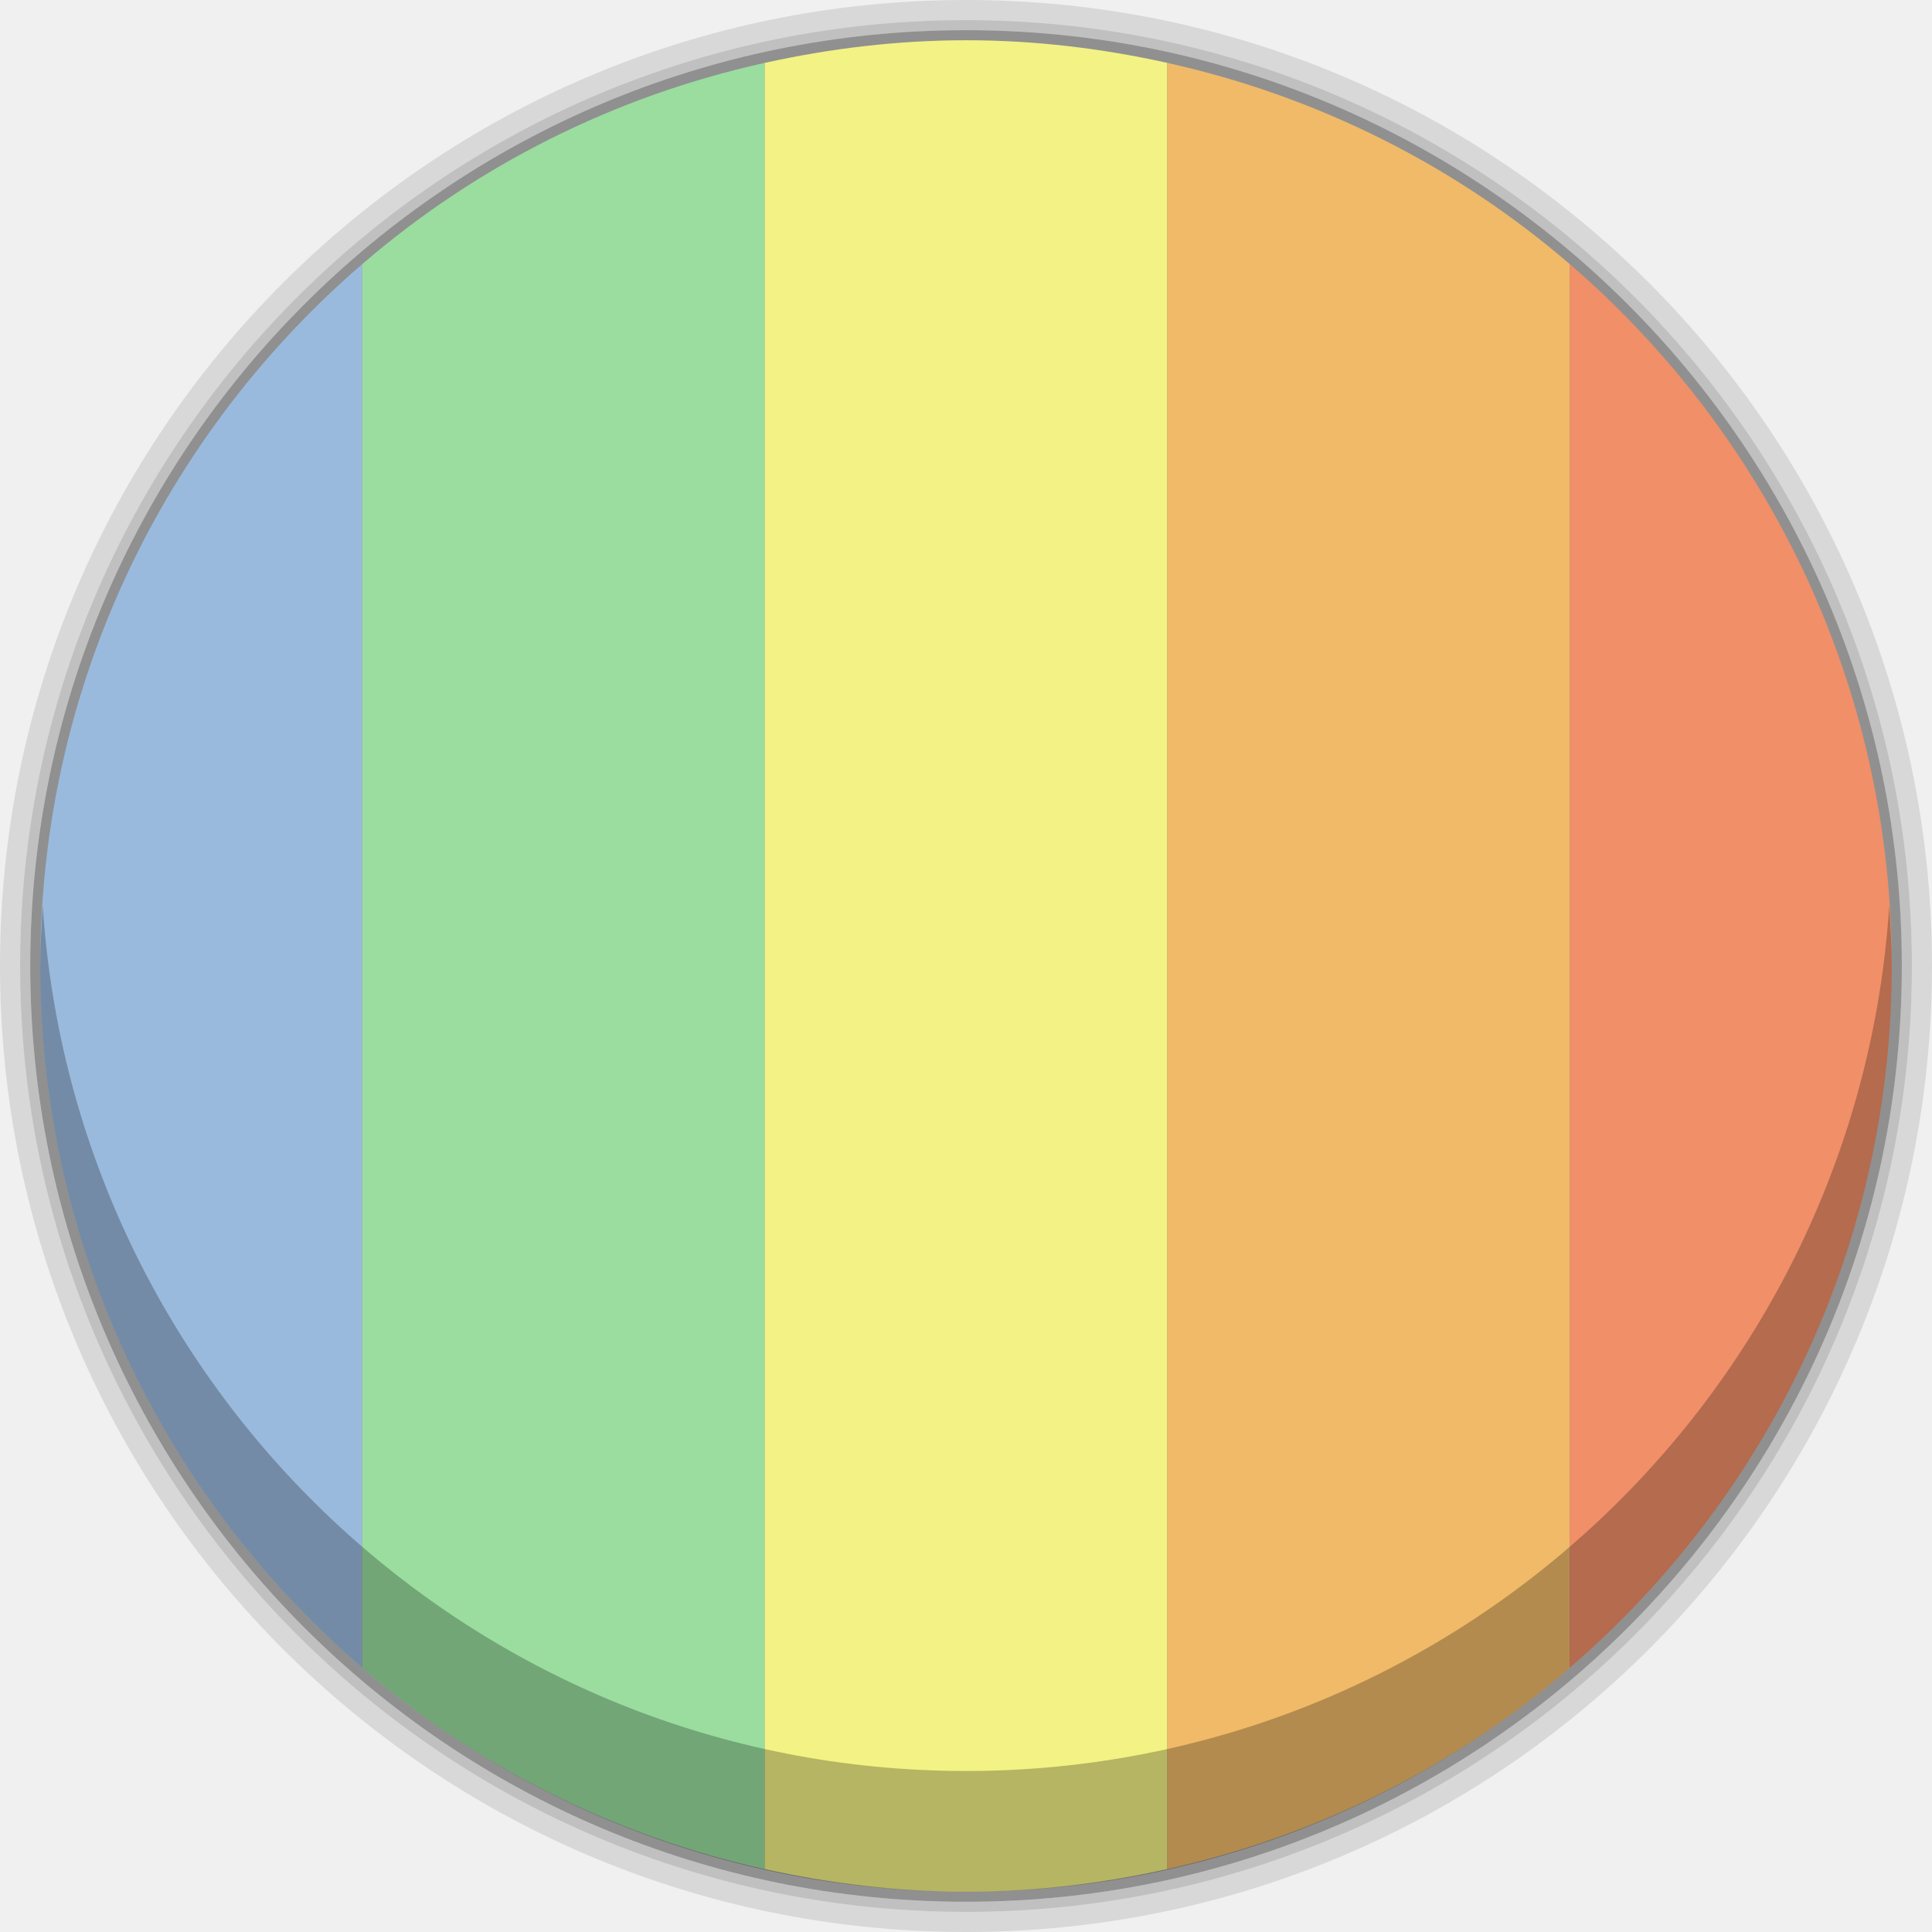
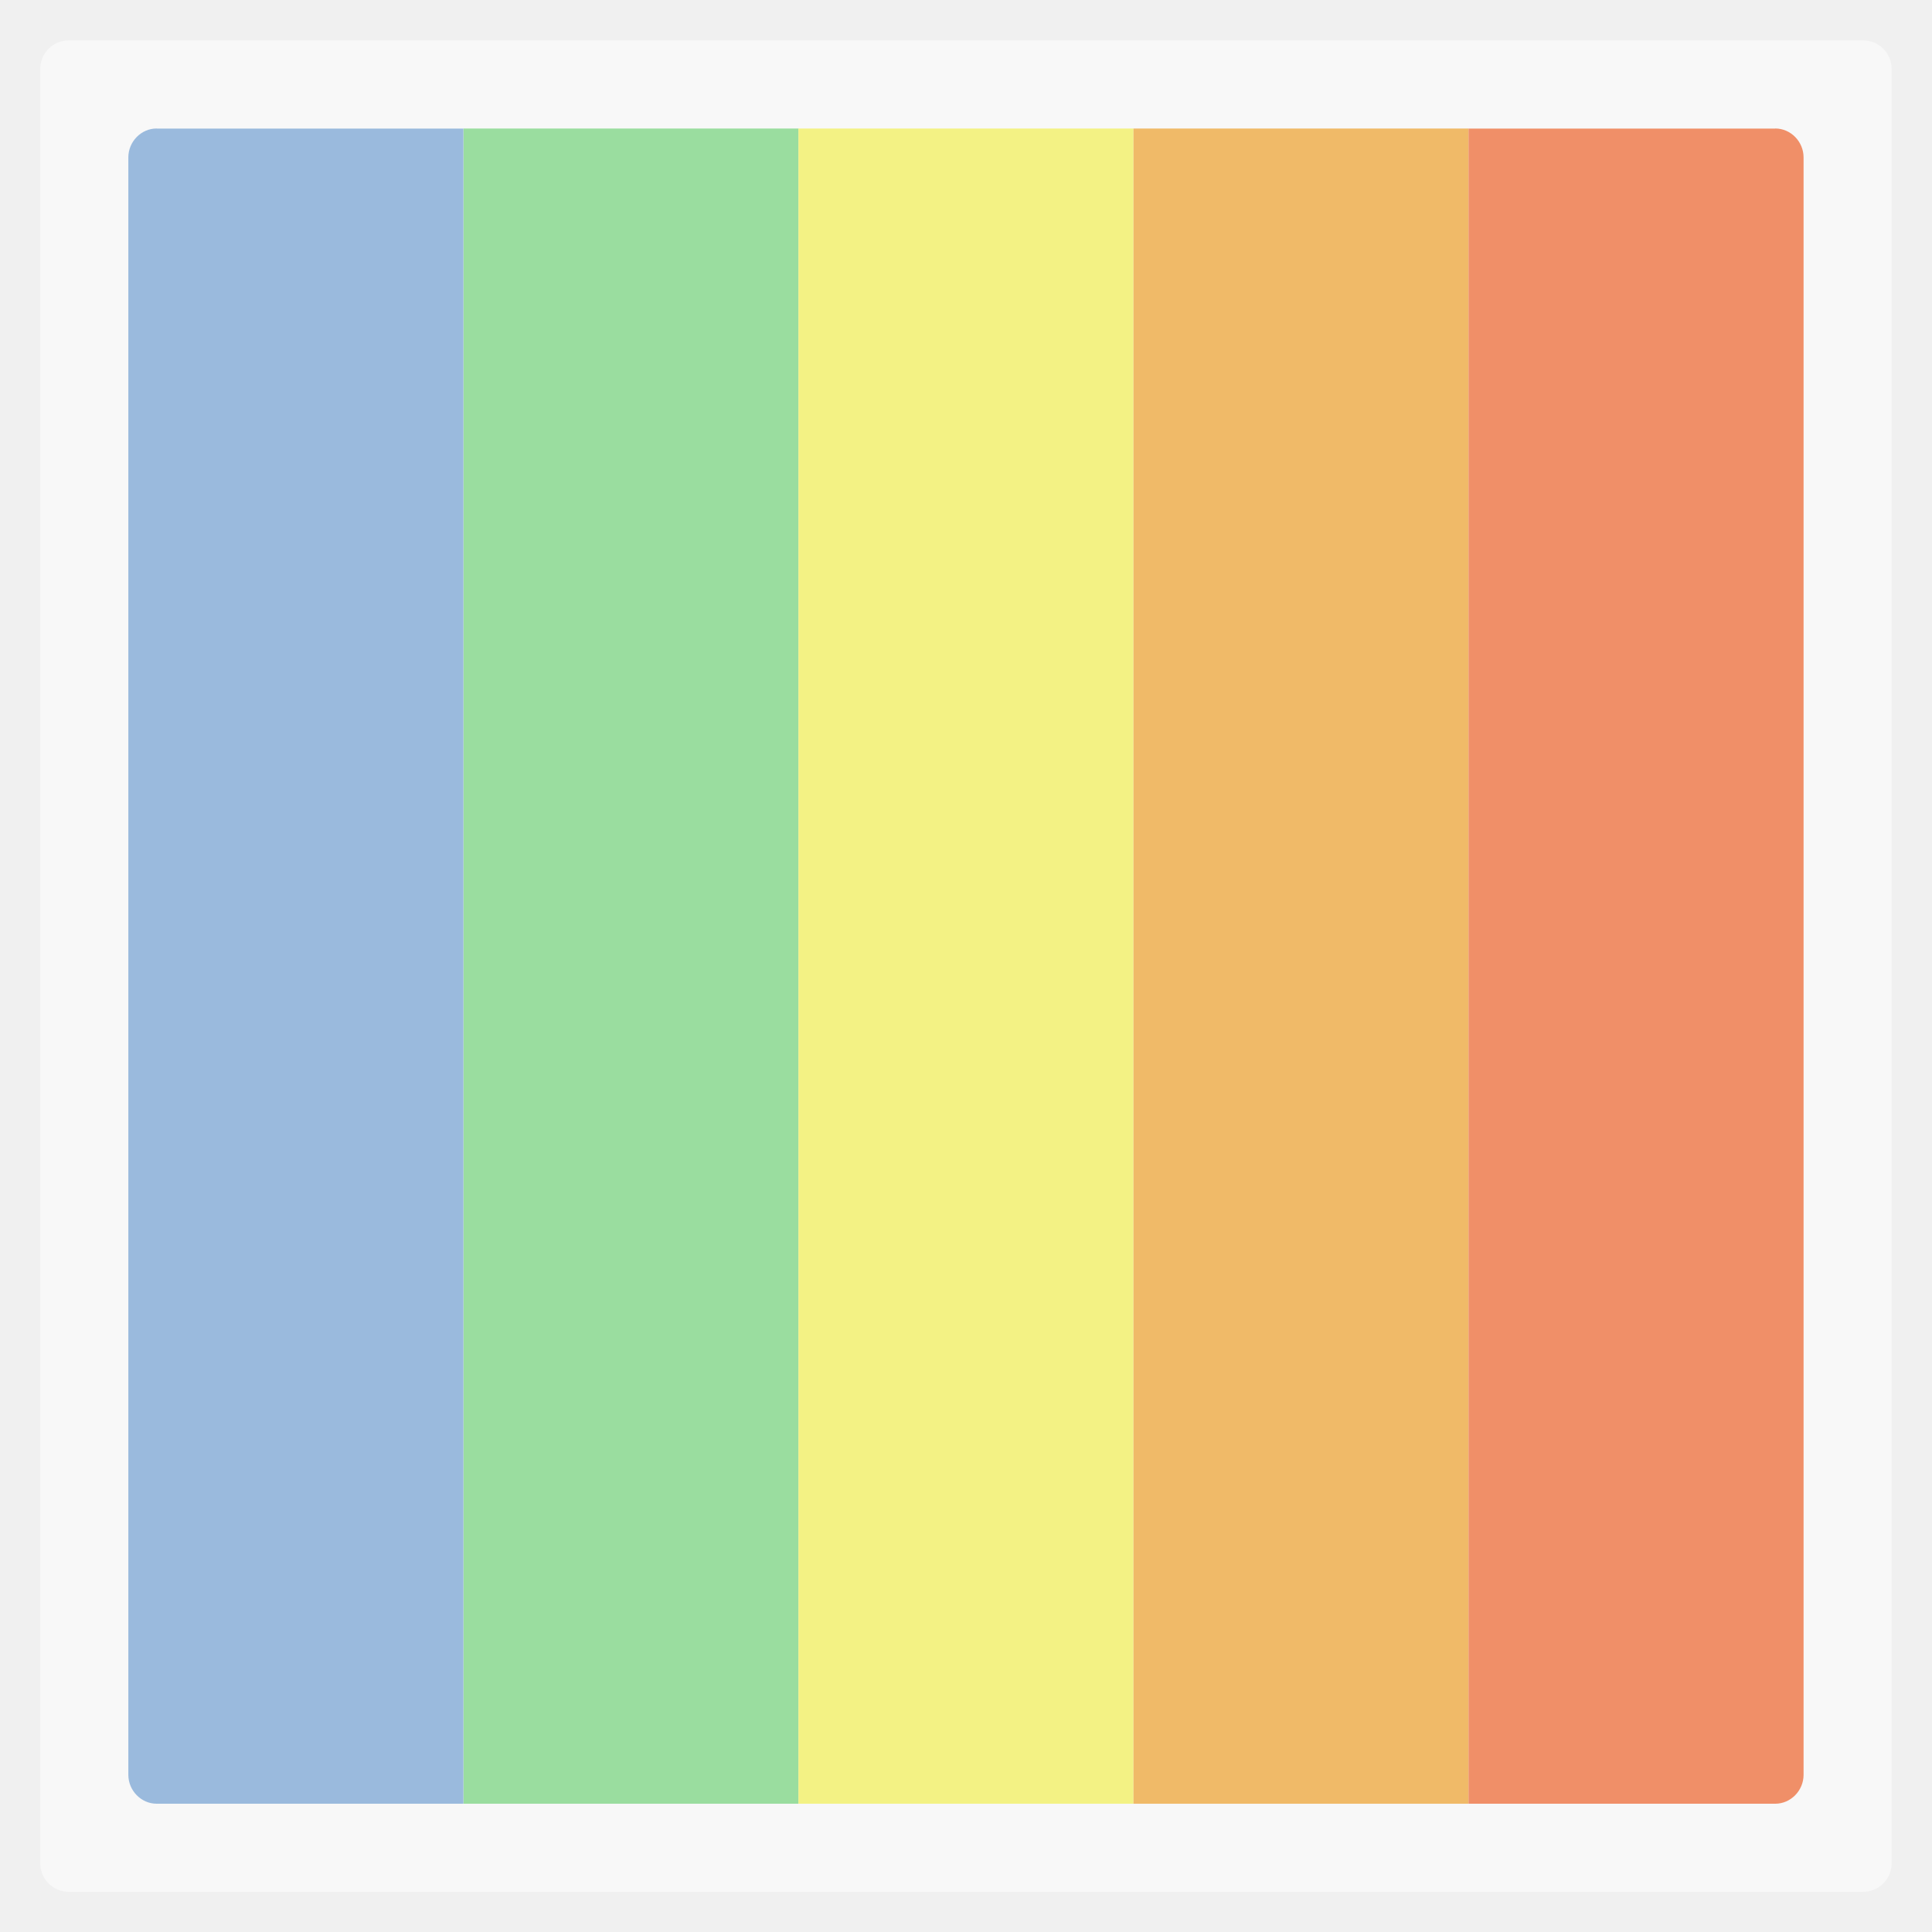
- <svg xmlns="http://www.w3.org/2000/svg" xmlns:xlink="http://www.w3.org/1999/xlink" width="48" height="48">
-   <defs>
-     <clipPath>
-       <rect width="42" x="307" y="223" rx="9" height="42" transform="rotate(90)" fill="url(#3)" color="#bebebe" />
+ <svg xmlns="http://www.w3.org/2000/svg" xmlns:xlink="http://www.w3.org/1999/xlink" width="48" height="48" id="svg2" version="1.1">
+   <defs id="defs4">
+     <linearGradient gradientTransform="matrix(4.71763,0,0,3.829606,18.62786,-113.8495)" x2="17.631" x1="8.635" gradientUnits="userSpaceOnUse" id="linearGradient3191" xlink:href="#linearGradient4217" />
+     <clipPath clipPathUnits="userSpaceOnUse" id="clipPath6">
+       <rect width="42" x="307" y="223" rx="9" height="42" style="fill:url(#linearGradient4895);color:#bebebe" transform="rotate(90)" id="rect8" />
    </clipPath>
-     <clipPath>
-       <rect width="240" x="24" y="36" rx="50" height="240" fill="#986767" color="#bebebe" />
+     <clipPath clipPathUnits="userSpaceOnUse" id="clipPath10">
+       <rect width="240" x="24" y="36" rx="50" height="240" style="fill:#986767;color:#bebebe" id="rect12" />
    </clipPath>
-     <clipPath>
-       <rect width="16" x="432" y="116" rx="2" height="16" opacity="0.2" fill="#6d6d6d" color="#bebebe" />
+     <clipPath clipPathUnits="userSpaceOnUse" id="clipPath14">
+       <rect width="16" x="432" y="116" rx="2" height="16" style="opacity:.2;fill:#6d6d6d;color:#bebebe" id="rect16" />
    </clipPath>
-     <clipPath>
-       <path d="m 98.031,23.191 c -41.492,1.052 -74.844,35.068 -74.844,76.812 0,42.407 34.406,76.812 76.812,76.812 42.407,0 76.812,-34.406 76.812,-76.812 0,-42.407 -34.406,-76.812 -76.812,-76.812 -0.663,0 -1.31,-0.017 -1.969,0 z M 100,50.66 c 27.245,0 49.344,22.099 49.344,49.344 -1e-5,27.245 -22.099,49.344 -49.344,49.344 -27.245,-1e-5 -49.344,-22.099 -49.344,-49.344 0,-27.245 22.099,-49.344 49.344,-49.344 z" />
+     <clipPath id="clipPath6762" clipPathUnits="userSpaceOnUse">
+       <path style="fill:none;stroke:#000;stroke-linejoin:round;stroke-linecap:square;stroke-width:3" d="m 98.031,23.191 c -41.492,1.052 -74.844,35.068 -74.844,76.812 0,42.407 34.406,76.812 76.812,76.812 42.407,0 76.812,-34.406 76.812,-76.812 0,-42.407 -34.406,-76.812 -76.812,-76.812 -0.663,0 -1.31,-0.017 -1.969,0 z M 100,50.66 c 27.245,0 49.344,22.099 49.344,49.344 -1e-5,27.245 -22.099,49.344 -49.344,49.344 -27.245,-1e-5 -49.344,-22.099 -49.344,-49.344 0,-27.245 22.099,-49.344 49.344,-49.344 z" id="path19" />
    </clipPath>
-     <clipPath>
-       <path d="m 152,204 a 8,8 0 1 1 -16,0 8,8 0 1 1 16,0 z" />
+     <clipPath clipPathUnits="userSpaceOnUse" id="clipPath21">
+       <path style="opacity:.5;fill:#003fff;fill-rule:evenodd;color:#000" d="m 152,204 a 8,8 0 1 1 -16,0 8,8 0 1 1 16,0 z" id="path23" />
    </clipPath>
-     <clipPath>
-       <path d="m 145,215 c 33.137,0 60,-26.863 60,-60 0,-33.137 -26.863,-60 -60,-60 -33.137,0 -60,26.863 -60,60 0,12.507 3.829,24.106 10.375,33.719 L 89,211 111.281,204.625 C 120.894,211.172 132.493,215 145,215 z" />
+     <clipPath clipPathUnits="userSpaceOnUse" id="clipPath25">
+       <path style="fill:url(#linearGradient4878);fill-rule:evenodd;color:#000" d="m 145,215 c 33.137,0 60,-26.863 60,-60 0,-33.137 -26.863,-60 -60,-60 -33.137,0 -60,26.863 -60,60 0,12.507 3.829,24.106 10.375,33.719 L 89,211 111.281,204.625 C 120.894,211.172 132.493,215 145,215 z" id="path27" />
    </clipPath>
-     <clipPath>
-       <rect width="16" x="432" y="116" rx="3" height="16" color="#bebebe" />
+     <clipPath clipPathUnits="userSpaceOnUse" id="clipPath29">
+       <rect width="16" x="432" y="116" rx="3" height="16" style="color:#bebebe" id="rect31" />
    </clipPath>
-     <clipPath>
-       <path d="m 144,70 c -49.706,0 -90,40.294 -90,90 0,49.706 40.294,90 90,90 49.706,0 90,-40.294 90,-90 0,-49.706 -40.294,-90 -90,-90 z m 0,32.188 c 32.033,0 58,25.967 58,58 0,32.033 -25.967,58 -58,58 -32.033,0 -58,-25.967 -58,-58 0,-32.033 25.967,-58 58,-58 z" />
+     <clipPath clipPathUnits="userSpaceOnUse" id="clipPath33">
+       <path style="fill:#ffcb00;fill-rule:evenodd;color:#000" d="m 152,204 a 8,8 0 1 1 -16,0 8,8 0 1 1 16,0 z" id="path35" />
    </clipPath>
-     <clipPath>
-       <rect width="22" x="433" y="77" rx="3" height="22" opacity="0.2" fill="#6d6d6d" color="#bebebe" />
+     <clipPath clipPathUnits="userSpaceOnUse" id="clipPath37">
+       <path style="opacity:.1;color:#000" d="m 144,70 c -49.706,0 -90,40.294 -90,90 0,49.706 40.294,90 90,90 49.706,0 90,-40.294 90,-90 0,-49.706 -40.294,-90 -90,-90 z m 0,32.188 c 32.033,0 58,25.967 58,58 0,32.033 -25.967,58 -58,58 -32.033,0 -58,-25.967 -58,-58 0,-32.033 25.967,-58 58,-58 z" id="path39" />
    </clipPath>
-     <clipPath>
-       <rect width="30" x="433" y="29" rx="4" height="30" opacity="0.2" fill="#6d6d6d" color="#bebebe" />
+     <clipPath clipPathUnits="userSpaceOnUse" id="clipPath41">
+       <rect width="22" x="433" y="77" rx="3" height="22" style="opacity:.2;fill:#6d6d6d;color:#bebebe" id="rect43" />
    </clipPath>
-     <clipPath>
-       <rect width="90" x="307" y="31" rx="18.75" height="90" fill="url(#1)" color="#bebebe" />
+     <clipPath clipPathUnits="userSpaceOnUse" id="clipPath45">
+       <rect width="30" x="433" y="29" rx="4" height="30" style="opacity:.2;fill:#6d6d6d;color:#bebebe" id="rect47" />
    </clipPath>
-     <clipPath>
-       <rect width="60" x="306" y="142" rx="12.5" height="60" transform="matrix(0 -1 1 0 0 0)" fill="url(#0)" color="#bebebe" />
+     <clipPath clipPathUnits="userSpaceOnUse" id="clipPath49">
+       <rect width="90" x="307" y="31" rx="18.75" height="90" style="fill:url(#linearGradient4825);color:#bebebe" id="rect51" />
    </clipPath>
-     <clipPath>
-       <rect width="30" x="433" y="29" rx="6" height="30" color="#bebebe" />
+     <clipPath clipPathUnits="userSpaceOnUse" id="clipPath53">
+       <rect width="60" x="306" y="142" rx="12.5" height="60" style="fill:url(#linearGradient4863);color:#bebebe" transform="matrix(0 -1 1 0 0 0)" id="rect55" />
    </clipPath>
-     <clipPath>
-       <rect width="22" x="433" y="77" rx="5" height="22" color="#bebebe" />
+     <clipPath clipPathUnits="userSpaceOnUse" id="clipPath57">
+       <rect width="30" x="433" y="29" rx="6" height="30" style="color:#bebebe" id="rect59" />
    </clipPath>
-     <clipPath>
-       <rect width="22" x="433" y="77" rx="4" height="22" color="#bebebe" />
+     <clipPath clipPathUnits="userSpaceOnUse" id="clipPath61">
+       <rect width="22" x="433" y="77" rx="5" height="22" style="color:#bebebe" id="rect63" />
    </clipPath>
-     <clipPath>
-       <rect width="20" x="434" y="78" rx="4" height="20" color="#bebebe" />
+     <clipPath clipPathUnits="userSpaceOnUse" id="clipPath65">
+       <rect width="22" x="433" y="77" rx="4" height="22" style="color:#bebebe" id="rect67" />
    </clipPath>
-     <linearGradient gradientTransform="matrix(-1 0 0 -1 289 315)" xlink:href="#2" y1="40" y2="276" x1="265" x2="264" gradientUnits="userSpaceOnUse" />
-     <linearGradient gradientTransform="matrix(.25 0 0 .25 300 132)" id="0" xlink:href="#2" y1="230" y2="90" x2="0" gradientUnits="userSpaceOnUse" />
-     <linearGradient gradientTransform="matrix(.375 0 0 .375 298 16)" id="1" xlink:href="#2" y1="230" y2="90" x2="0" gradientUnits="userSpaceOnUse" />
-     <linearGradient id="2">
-       <stop stop-color="#151515" />
-       <stop offset="1" stop-color="#222" />
+     <clipPath clipPathUnits="userSpaceOnUse" id="clipPath69">
+       <rect width="20" x="434" y="78" rx="4" height="20" style="color:#bebebe" id="rect71" />
+     </clipPath>
+     <linearGradient gradientTransform="matrix(-1 0 0 -1 289 315)" id="linearGradient4878" xlink:href="#outerBackgroundGradient" y1="40" y2="276" x1="265" x2="264" gradientUnits="userSpaceOnUse" />
+     <linearGradient gradientTransform="matrix(.25 0 0 .25 300 132)" id="linearGradient4863" xlink:href="#outerBackgroundGradient" y1="230" y2="90" x2="0" gradientUnits="userSpaceOnUse" />
+     <linearGradient gradientTransform="matrix(.375 0 0 .375 298 16)" id="linearGradient4825" xlink:href="#outerBackgroundGradient" y1="230" y2="90" x2="0" gradientUnits="userSpaceOnUse" />
+     <linearGradient gradientTransform="matrix(1.10528,0,0,1.10528,-134.2829,-295.7705)" xlink:href="#linearGradient4460-27" id="linearGradient5844" y1="279.096" y2="268.33" gradientUnits="userSpaceOnUse" x2="0" />
+     <linearGradient id="linearGradient4460-27">
+       <stop offset="0" style="stop-color:#dbdbdb" id="stop78" />
+       <stop offset="1" style="stop-color:#f9f9f9" id="stop80" />
    </linearGradient>
-     <linearGradient gradientTransform="matrix(.175 0 0 .175 302.8 216)" id="3" xlink:href="#2" y1="280" y2="40" x2="0" gradientUnits="userSpaceOnUse" />
+     <linearGradient xlink:href="#linearGradient4217" id="linearGradient4249" x1="8.635" x2="17.631" gradientUnits="userSpaceOnUse" />
+     <linearGradient id="outerBackgroundGradient">
+       <stop offset="0" style="stop-color:#151515" id="stop84" />
+       <stop offset="1" style="stop-color:#222" id="stop86" />
+     </linearGradient>
+     <linearGradient gradientTransform="matrix(.175 0 0 .175 302.8 216)" id="linearGradient4895" xlink:href="#outerBackgroundGradient" y1="280" y2="40" x2="0" gradientUnits="userSpaceOnUse" />
+     <linearGradient id="linearGradient4217">
+       <stop offset="0" style="stop-color:#3051b0" id="stop90" />
+       <stop offset=".096" style="stop-color:#23b9ce" id="stop92" />
+       <stop offset=".18" style="stop-color:#22c345" id="stop94" />
+       <stop offset=".26" style="stop-color:#a2d823" id="stop96" />
+       <stop offset=".34" style="stop-color:#e7da17" id="stop98" />
+       <stop offset=".424" style="stop-color:#f7a800" id="stop100" />
+       <stop offset=".521" style="stop-color:#ff8700" id="stop102" />
+       <stop offset=".609" style="stop-color:#ff5300" id="stop104" />
+       <stop offset=".711" style="stop-color:#dc2c2e" id="stop106" />
+       <stop offset=".816" style="stop-color:#df2a52" id="stop108" />
+       <stop offset=".896" style="stop-color:#e02bb1" id="stop110" />
+       <stop offset="1" style="stop-color:#8c12d7" id="stop112" />
+     </linearGradient>
+     <linearGradient y2="268.33" x2="0" y1="279.096" gradientTransform="matrix(3.916346,0,0,3.916346,-419.7305,-1046.443)" gradientUnits="userSpaceOnUse" id="linearGradient3907" xlink:href="#linearGradient4460-50" />
+     <linearGradient id="linearGradient4460-50">
+       <stop offset="0" style="stop-color:#516182;stop-opacity:1;" id="stop7-8" />
+       <stop offset="1" style="stop-color:#6e84a3;stop-opacity:1;" id="stop9-6" />
+     </linearGradient>
+     <linearGradient gradientTransform="matrix(1.10528,0,0,1.10528,-134.2825,-295.7705)" xlink:href="#linearGradient4460-50" id="linearGradient3005" y1="279.096" y2="268.33" gradientUnits="userSpaceOnUse" x2="0" />
+     <linearGradient xlink:href="#linearGradient4460-50" id="linearGradient3006" gradientUnits="userSpaceOnUse" gradientTransform="matrix(1.10528,0,0,1.10528,-134.2825,-295.7705)" y1="279.096" x2="0" y2="268.33" />
+     <linearGradient id="linearGradient4460-5">
+       <stop offset="0" style="stop-color:#215987" id="stop3037" />
+       <stop offset="1" style="stop-color:#8cb2d6" id="stop3039" />
+     </linearGradient>
+     <linearGradient gradientTransform="matrix(1.10525,0,0,1.10525,-134.2787,-295.7618)" xlink:href="#linearGradient4460-5" id="linearGradient3002-1" y1="279.096" y2="268.33" gradientUnits="userSpaceOnUse" x2="0" />
+     <radialGradient r="5.644" fy="6.773" fx="6.773" cy="6.773" cx="6.773" gradientTransform="matrix(9.1232048e-8,-4.074803,3.543307,7.9332213e-8,49.69245,50.27501)" gradientUnits="userSpaceOnUse" id="radialGradient4090" xlink:href="#linearGradient3761-5" />
+     <linearGradient id="linearGradient3761-5">
+       <stop style="stop-color:#628eab;stop-opacity:1;" offset="0" id="stop3763-9" />
+       <stop style="stop-color:#659eb9;stop-opacity:1;" offset="1" id="stop3765-2" />
+     </linearGradient>
+     <linearGradient id="linearGradient4460-2">
+       <stop offset="0" style="stop-color:#215987" id="stop7-3" />
+       <stop offset="1" style="stop-color:#8cb2d6" id="stop9-7" />
+     </linearGradient>
+     <linearGradient gradientTransform="matrix(1.10525,0,0,1.10525,-134.2787,-295.7618)" xlink:href="#linearGradient4460-2" id="linearGradient3002-2" y1="279.096" y2="268.33" gradientUnits="userSpaceOnUse" x2="0" />
+     <linearGradient xlink:href="#linearGradient4460-2" id="linearGradient3003-8" gradientUnits="userSpaceOnUse" gradientTransform="matrix(1.10525,0,0,1.10525,-134.2787,-295.7618)" y1="279.096" x2="0" y2="268.33" />
+     <linearGradient x2="0" gradientUnits="userSpaceOnUse" y2="268.33" y1="279.096" id="linearGradient3002-3-9" xlink:href="#linearGradient4460-1-1" gradientTransform="matrix(1.10525,0,0,1.10525,-134.2787,-295.7618)" />
+     <linearGradient id="linearGradient4460-1-1">
+       <stop id="stop3779-5" style="stop-color:#004993" offset="0" />
+       <stop id="stop3781-9" style="stop-color:#007ec8" offset="1" />
+     </linearGradient>
+     <linearGradient xlink:href="#linearGradient3761-5" id="linearGradient3767-7" x1="7.056" y1="13.547" x2="7.056" y2="0.116" gradientUnits="userSpaceOnUse" gradientTransform="translate(18.06222,0)" />
+     <linearGradient xlink:href="#linearGradient3761-5" id="linearGradient3774-3" x1="-18" y1="34" x2="-18" y2="6" gradientUnits="userSpaceOnUse" />
+     <linearGradient y2="42.475" x2="-60.339" y1="-7.525" x1="-60.339" gradientTransform="translate(84.33898,6.525425)" gradientUnits="userSpaceOnUse" id="linearGradient3810-4" xlink:href="#linearGradient3765-0" />
+     <linearGradient y2="42.475" x2="-60.339" y1="-7.525" x1="-60.339" gradientTransform="translate(84.33898,6.525425)" gradientUnits="userSpaceOnUse" id="linearGradient3801-5" xlink:href="#linearGradient3765-0" />
+     <linearGradient id="linearGradient3765-0">
+       <stop id="stop3767-4" offset="0" style="stop-color:#7a7186;stop-opacity:1;" />
+       <stop id="stop3769-2" offset="1" style="stop-color:#7e748c;stop-opacity:1;" />
+     </linearGradient>
+     <radialGradient xlink:href="#linearGradient3761-5" id="radialGradient3804" cx="6.773" cy="6.773" fx="6.773" fy="6.773" r="5.644" gradientTransform="matrix(2.5747712e-8,-1.15,1,2.2389314e-8,-3.815176e-7,14.56267)" gradientUnits="userSpaceOnUse" />
+     <linearGradient id="linearGradient3761">
+       <stop style="stop-color:#628eab;stop-opacity:1;" offset="0" id="stop3763" />
+       <stop style="stop-color:#659eb9;stop-opacity:1;" offset="1" id="stop3765" />
+     </linearGradient>
+     <linearGradient id="linearGradient4460">
+       <stop offset="0" style="stop-color:#215987" id="stop7" />
+       <stop offset="1" style="stop-color:#8cb2d6" id="stop9" />
+     </linearGradient>
+     <linearGradient gradientTransform="matrix(1.10525,0,0,1.10525,-134.2787,-295.7618)" xlink:href="#linearGradient4460" id="linearGradient3002" y1="279.096" y2="268.33" gradientUnits="userSpaceOnUse" x2="0" />
+     <linearGradient xlink:href="#linearGradient4460" id="linearGradient3003" gradientUnits="userSpaceOnUse" gradientTransform="matrix(1.10525,0,0,1.10525,-134.2787,-295.7618)" y1="279.096" x2="0" y2="268.33" />
+     <linearGradient x2="0" gradientUnits="userSpaceOnUse" y2="268.33" y1="279.096" id="linearGradient3002-3" xlink:href="#linearGradient4460-1" gradientTransform="matrix(1.10525,0,0,1.10525,-134.2787,-295.7618)" />
+     <linearGradient id="linearGradient4460-1">
+       <stop id="stop3779" style="stop-color:#004993" offset="0" />
+       <stop id="stop3781" style="stop-color:#007ec8" offset="1" />
+     </linearGradient>
+     <linearGradient xlink:href="#linearGradient3761" id="linearGradient3767" x1="7.056" y1="13.547" x2="7.056" y2="0.116" gradientUnits="userSpaceOnUse" gradientTransform="translate(18.06222,0)" />
+     <linearGradient xlink:href="#linearGradient3761" id="linearGradient3774" x1="-18" y1="34" x2="-18" y2="6" gradientUnits="userSpaceOnUse" />
+     <linearGradient y2="42.475" x2="-60.339" y1="-7.525" x1="-60.339" gradientTransform="translate(84.33898,6.525425)" gradientUnits="userSpaceOnUse" id="linearGradient3810" xlink:href="#linearGradient3765-5" />
+     <linearGradient y2="42.475" x2="-60.339" y1="-7.525" x1="-60.339" gradientTransform="translate(84.33898,6.525425)" gradientUnits="userSpaceOnUse" id="linearGradient3801-4" xlink:href="#linearGradient3765-5" />
+     <linearGradient id="linearGradient3765-5">
+       <stop id="stop3767-6" offset="0" style="stop-color:#7a7186;stop-opacity:1;" />
+       <stop id="stop3769-8" offset="1" style="stop-color:#7e748c;stop-opacity:1;" />
+     </linearGradient>
+     <linearGradient y2="42.475" x2="-60.339" y1="-7.525" x1="-60.339" gradientTransform="translate(84.33898,6.525425)" gradientUnits="userSpaceOnUse" id="linearGradient3801" xlink:href="#linearGradient3765" />
+     <linearGradient id="linearGradient3765">
+       <stop id="stop3767" offset="0" style="stop-color:#7a7186;stop-opacity:1;" />
+       <stop id="stop3769" offset="1" style="stop-color:#7e748c;stop-opacity:1;" />
+     </linearGradient>
+     <linearGradient xlink:href="#linearGradient4217" id="linearGradient4130" x1="-34.375" y1="10.402" x2="20.564" y2="10.402" gradientUnits="userSpaceOnUse" />
+     <linearGradient xlink:href="#linearGradient4217-1" id="linearGradient4130-9" x1="-34.375" y1="10.402" x2="20.564" y2="10.402" gradientUnits="userSpaceOnUse" />
+     <linearGradient id="linearGradient4217-1">
+       <stop offset="0" style="stop-color:#3051b0" id="stop90-2" />
+       <stop offset=".096" style="stop-color:#23b9ce" id="stop92-3" />
+       <stop offset=".18" style="stop-color:#22c345" id="stop94-7" />
+       <stop offset=".26" style="stop-color:#a2d823" id="stop96-1" />
+       <stop offset=".34" style="stop-color:#e7da17" id="stop98-3" />
+       <stop offset=".424" style="stop-color:#f7a800" id="stop100-0" />
+       <stop offset=".521" style="stop-color:#ff8700" id="stop102-7" />
+       <stop offset=".609" style="stop-color:#ff5300" id="stop104-5" />
+       <stop offset=".711" style="stop-color:#dc2c2e" id="stop106-1" />
+       <stop offset=".816" style="stop-color:#df2a52" id="stop108-4" />
+       <stop offset=".896" style="stop-color:#e02bb1" id="stop110-0" />
+       <stop offset="1" style="stop-color:#8c12d7" id="stop112-5" />
+     </linearGradient>
+     <linearGradient xlink:href="#linearGradient4460-54" id="linearGradient3006-9" gradientUnits="userSpaceOnUse" gradientTransform="matrix(3.880772,0,0,3.880772,-471.2665,-33.90457)" y1="279.096" x2="0" y2="268.33" />
+     <linearGradient id="linearGradient4460-54">
+       <stop offset="0" style="stop-color:#d7d7d7;stop-opacity:1;" id="stop7-0" />
+       <stop offset="1" style="stop-color:#f1f1f1;stop-opacity:1;" id="stop9-8" />
+     </linearGradient>
+     <linearGradient xlink:href="#linearGradient4460-54" id="linearGradient3150" gradientUnits="userSpaceOnUse" gradientTransform="matrix(3.880772,0,0,3.880772,-471.2665,-33.90457)" y1="279.096" x2="0" y2="268.33" />
+     <linearGradient xlink:href="#linearGradient4460-54" id="linearGradient3154" gradientUnits="userSpaceOnUse" gradientTransform="matrix(3.880772,0,0,3.880772,-511.2665,-33.90457)" y1="279.096" x2="0" y2="268.33" />
+     <linearGradient xlink:href="#linearGradient4460-54" id="linearGradient3928" gradientUnits="userSpaceOnUse" gradientTransform="matrix(3.880772,0,0,3.880772,-511.2665,-1038.267)" y1="279.096" x2="0" y2="268.33" />
+     <linearGradient xlink:href="#linearGradient4460-54" id="linearGradient3951" gradientUnits="userSpaceOnUse" gradientTransform="matrix(3.880772,0,0,3.880772,-451.2665,-33.90457)" y1="279.096" x2="0" y2="268.33" />
  </defs>
-   <g transform="translate(0,-1004.362)">
-     <path d="M 24 0 C 10.745 9.4739031e-15 7.4559567e-17 10.745 0 24 C -2.3684758e-15 37.255 10.745 48 24 48 C 37.255 48 48 37.255 48 24 C 48 10.745 37.255 -7.0308678e-15 24 0 z M 24 0.5 C 36.979 0.5 47.5 11.021 47.5 24 C 47.5 36.979 36.979 47.5 24 47.5 C 11.021 47.5 0.5 36.979 0.5 24 C 0.5 11.021 11.021 0.5 24 0.5 z " transform="translate(0,1004.362)" opacity="0.1" />
-     <path d="M 24 0.5 C 11.021 0.5 0.5 11.021 0.5 24 C 0.5 36.979 11.021 47.5 24 47.5 C 36.979 47.5 47.5 36.979 47.5 24 C 47.5 11.021 36.979 0.5 24 0.5 z M 24 0.75 C 36.841 0.75 47.25 11.159 47.25 24 C 47.25 36.841 36.841 47.25 24 47.25 C 11.159 47.25 0.75 36.841 0.75 24 C 0.75 11.159 11.159 0.75 24 0.75 z " transform="translate(0,1004.362)" opacity="0.2" />
-     <path transform="matrix(0.8464016,0,0,0.6674269,29.84497,1021.419)" d="m 20.564,10.402 c 0,19.239 -12.298,34.835 -27.469,34.835 -15.171,0 -27.469,-15.596 -27.469,-34.835 0,-19.239 12.298,-34.835 27.469,-34.835 15.171,0 27.469,15.596 27.469,34.835 z" opacity="0.4" />
-     <g transform="translate(65,4.5)">
-       <path transform="translate(0,1004.362)" d="m -56,2.062 c -4.897,4.218 -8,10.467 -8,17.438 0,6.97 3.103,13.22 8,17.438 l 0,-34.875 z" fill="#9abadd" />
-       <path transform="translate(0,1004.362)" d="m -46,-2.938 c -3.768,0.834 -7.177,2.568 -10,5 l 0,34.875 c 2.823,2.432 6.232,4.166 10,5 l 0,-44.875 z" fill="#9add9f" />
-       <path transform="translate(0,1004.362)" d="m -41,-3.5 c -1.714,0 -3.393,0.207 -5,0.562 l 0,44.875 c 1.607,0.355 3.286,0.562 5,0.562 1.721,0 3.387,-0.204 5,-0.562 l 0,-44.875 C -37.613,-3.296 -39.279,-3.5 -41,-3.5 z" fill="#f3f284" />
-       <path transform="translate(0,1004.362)" d="m -36,-2.938 0,44.875 c 3.76,-0.835 7.182,-2.573 10,-5 l 0,-34.875 c -2.818,-2.427 -6.24,-4.165 -10,-5 z" fill="#f0ba68" />
-       <path transform="translate(0,1004.362)" d="m -26,2.062 0,34.875 c 4.897,-4.218 8,-10.467 8,-17.438 0,-6.97 -3.103,-13.22 -8,-17.438 z" fill="#f08f68" />
+   <g id="layer1" transform="translate(0,-1004.362)">
+     <rect id="rect14" style="opacity:0.5;fill:#ffffff;fill-rule:evenodd" height="45.999" rx="0.709" y="1005.365" x="0.999" width="45.999" />
+     <g id="g3944" transform="matrix(0.9792941,0,0,0.9998727,-0.983399,0.1335877)">
+       <path id="rect3104-1" d="m 12.761,1007.55 0,41.625 8.5,0 0,-41.625 -8.5,0 z" style="fill:#9add9f;fill-opacity:1;stroke:none" />
+       <path id="rect3104-1-9" d="m 21.261,1007.55 0,41.625 8.5,0 0,-41.625 -8.5,0 z" style="fill:#f3f284;fill-opacity:1;stroke:none" />
+       <path id="rect3104-1-9-8" d="m 29.761,1007.55 0,41.625 8.5,0 0,-41.625 -8.5,0 z" style="fill:#f0ba68;fill-opacity:1;stroke:none" />
+       <path id="rect3152" d="m 4.979,1007.549 c -0.393,0 -0.719,0.326 -0.719,0.719 l 0,40.188 c 0,0.393 0.326,0.719 0.719,0.719 l 7.781,0 0,-20.812 0,-20.812 -7.781,0 z" style="fill:#9abadd;fill-opacity:1;fill-rule:evenodd" />
+       <path style="fill:#f08f68;fill-opacity:1;fill-rule:evenodd" d="m 46.042,1007.549 c 0.393,0 0.719,0.326 0.719,0.719 l 0,40.188 c 0,0.393 -0.326,0.719 -0.719,0.719 l -7.781,0 0,-20.812 0,-20.812 7.781,0 z" id="path3931" />
    </g>
-     <path d="M 1.062 22.5 C 1.031 22.996 1 23.496 1 24 C 1 36.703 11.297 47 24 47 C 36.703 47 47 36.703 47 24 C 47 23.496 46.969 22.996 46.938 22.5 C 46.164 34.503 36.198 44 24 44 C 11.802 44 1.836 34.503 1.062 22.5 z " transform="translate(0,1004.362)" opacity="0.25" />
  </g>
</svg>
